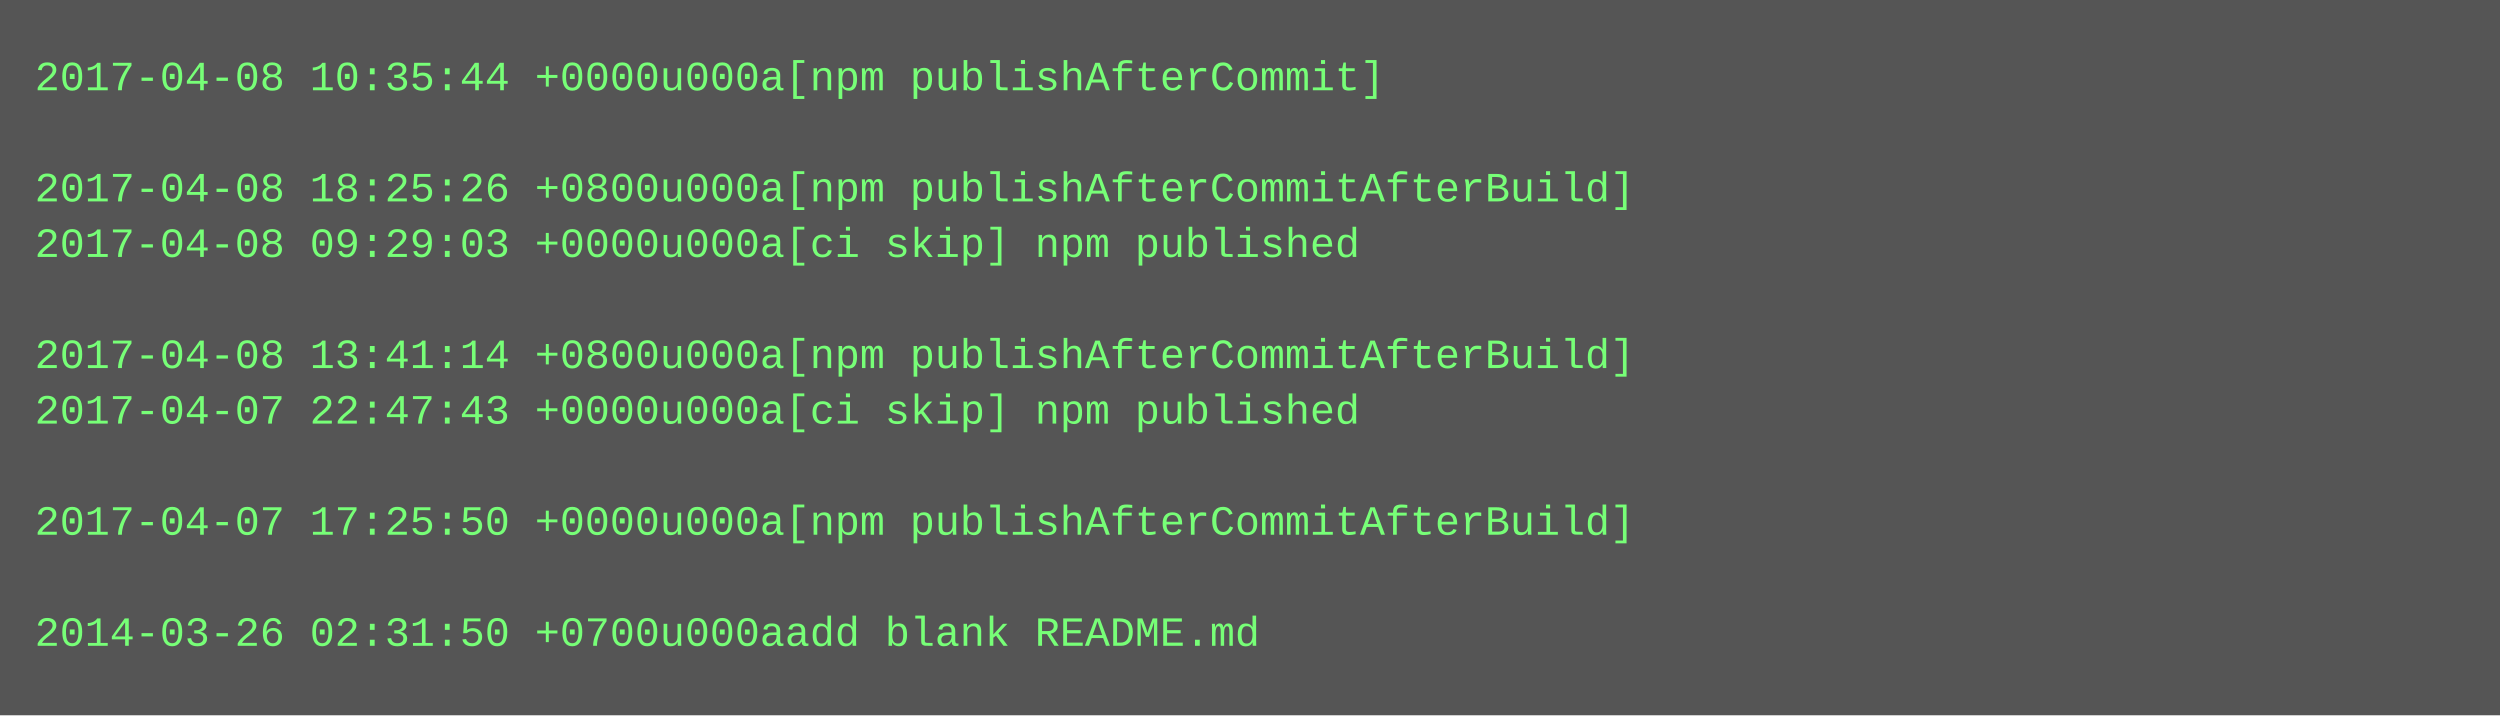
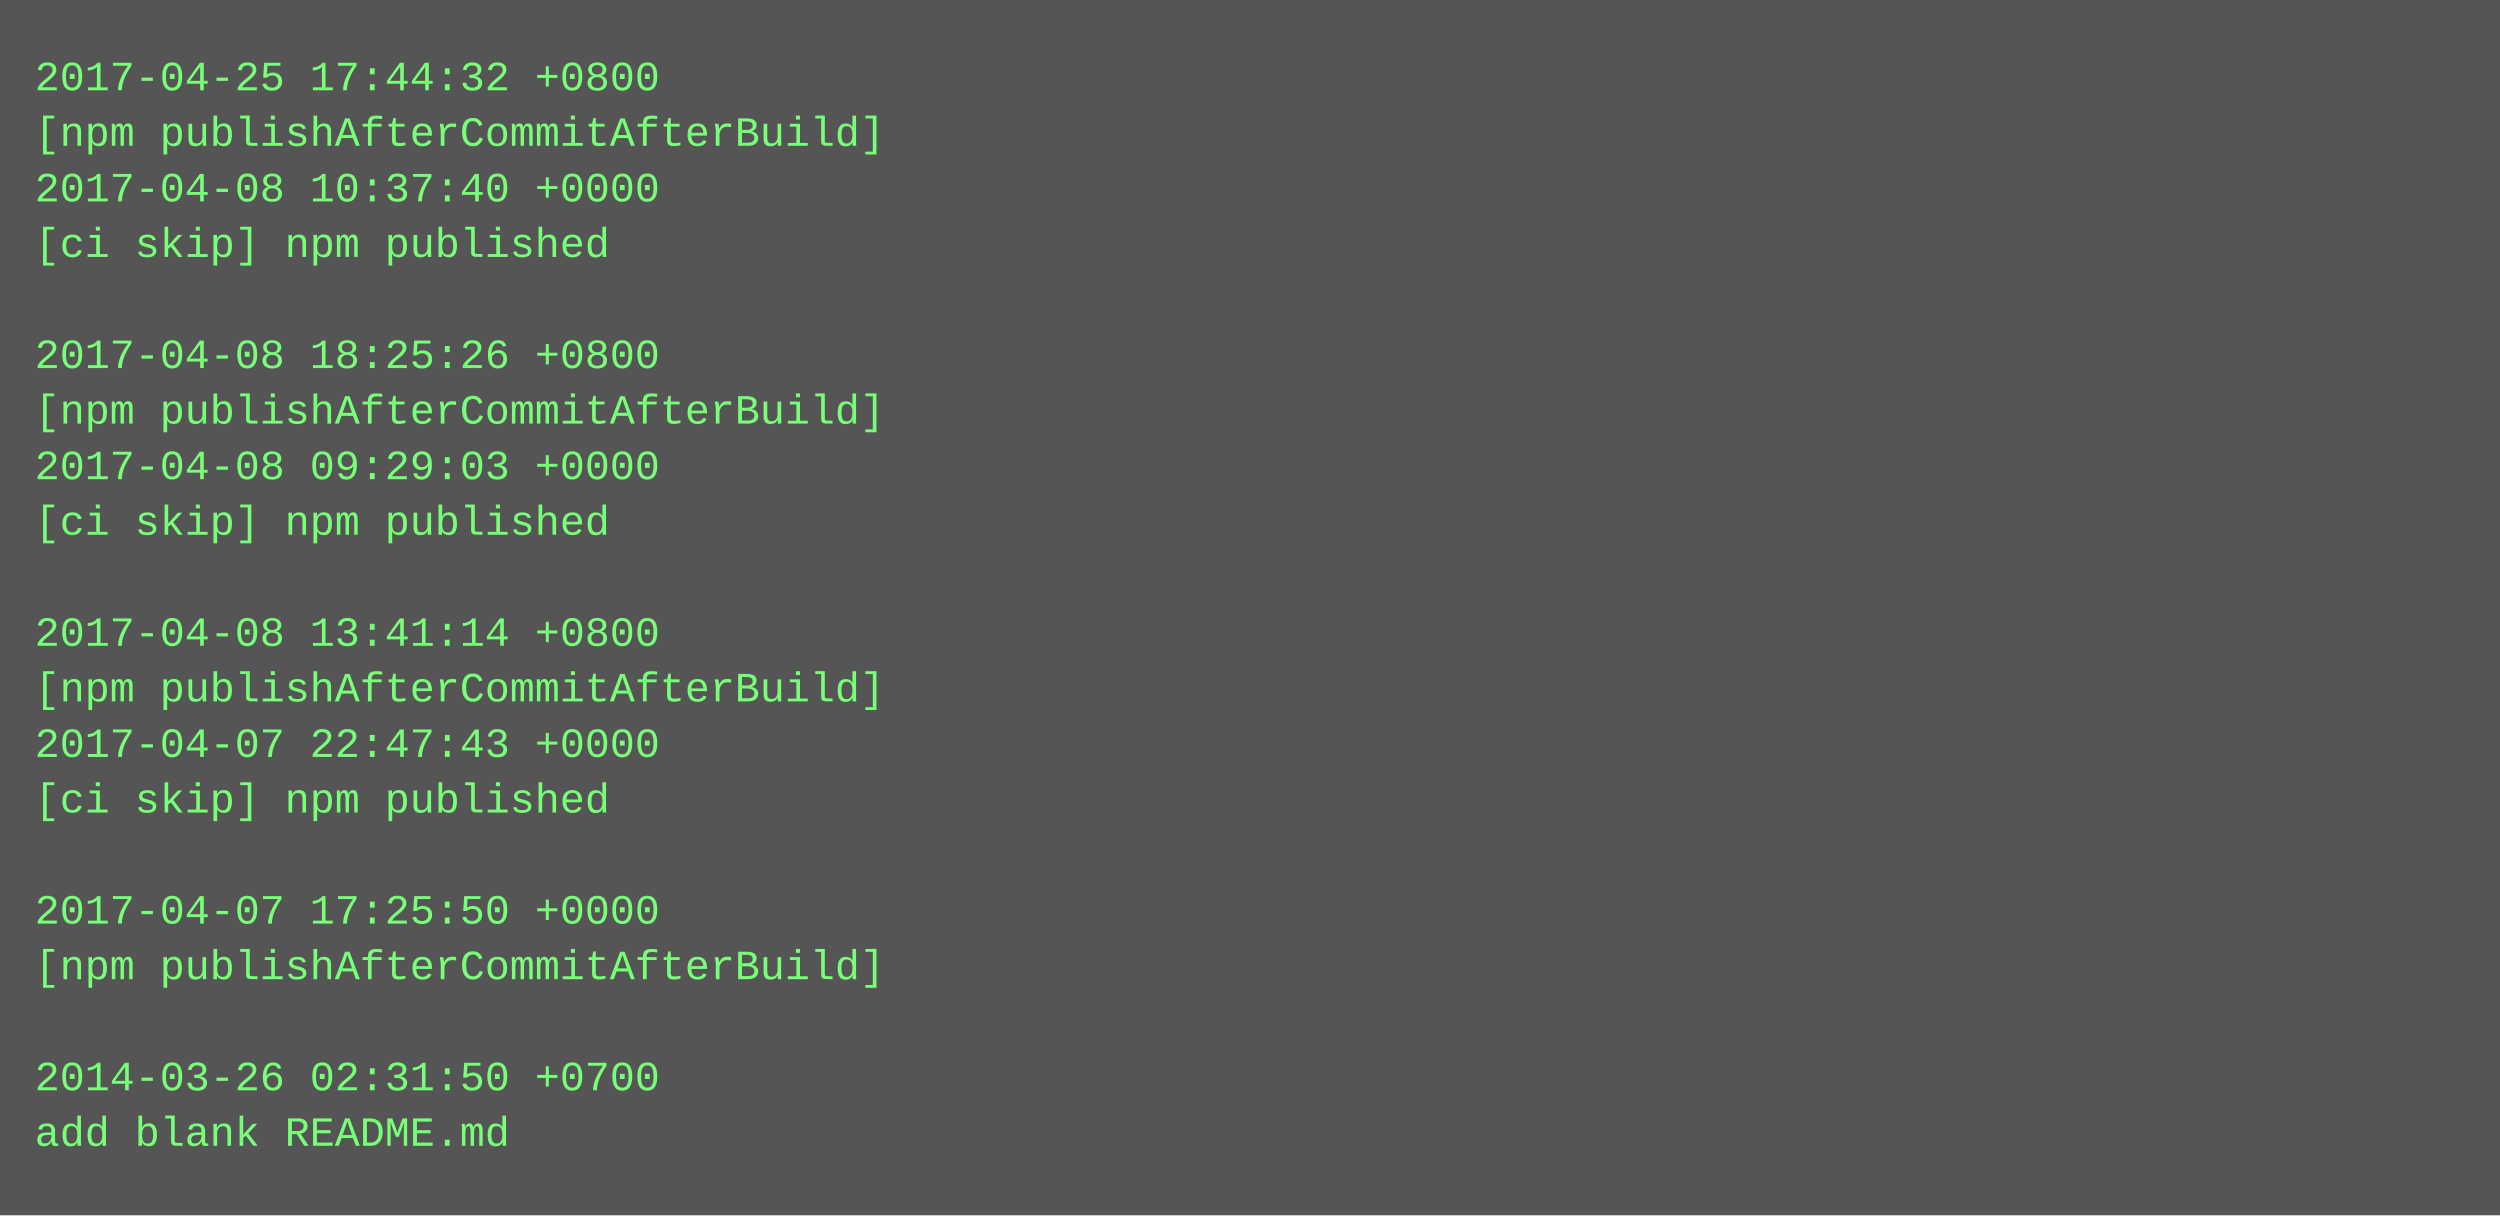
- <svg xmlns="http://www.w3.org/2000/svg" height="206" width="720">
-   <rect height="206" fill="#555" width="720" />
+ <svg xmlns="http://www.w3.org/2000/svg" height="350" width="720">
+   <rect height="350" fill="#555" width="720" />
  <text fill="#7f7" font-family="Courier New" font-size="12" xml:space="preserve">
-     <tspan x="10" y="26">2017-04-08 10:35:44 +0000u000a[npm publishAfterCommit]</tspan>
-     <tspan x="10" y="42" />
-     <tspan x="10" y="58">2017-04-08 18:25:26 +0800u000a[npm publishAfterCommitAfterBuild]</tspan>
-     <tspan x="10" y="74">2017-04-08 09:29:03 +0000u000a[ci skip] npm published</tspan>
+     <tspan x="10" y="26">2017-04-25 17:44:32 +0800</tspan>
+     <tspan x="10" y="42">[npm publishAfterCommitAfterBuild]</tspan>
+     <tspan x="10" y="58">2017-04-08 10:37:40 +0000</tspan>
+     <tspan x="10" y="74">[ci skip] npm published</tspan>
    <tspan x="10" y="90" />
-     <tspan x="10" y="106">2017-04-08 13:41:14 +0800u000a[npm publishAfterCommitAfterBuild]</tspan>
-     <tspan x="10" y="122">2017-04-07 22:47:43 +0000u000a[ci skip] npm published</tspan>
-     <tspan x="10" y="138" />
-     <tspan x="10" y="154">2017-04-07 17:25:50 +0000u000a[npm publishAfterCommitAfterBuild]</tspan>
+     <tspan x="10" y="106">2017-04-08 18:25:26 +0800</tspan>
+     <tspan x="10" y="122">[npm publishAfterCommitAfterBuild]</tspan>
+     <tspan x="10" y="138">2017-04-08 09:29:03 +0000</tspan>
+     <tspan x="10" y="154">[ci skip] npm published</tspan>
    <tspan x="10" y="170" />
-     <tspan x="10" y="186">2014-03-26 02:31:50 +0700u000aadd blank README.md</tspan>
+     <tspan x="10" y="186">2017-04-08 13:41:14 +0800</tspan>
+     <tspan x="10" y="202">[npm publishAfterCommitAfterBuild]</tspan>
+     <tspan x="10" y="218">2017-04-07 22:47:43 +0000</tspan>
+     <tspan x="10" y="234">[ci skip] npm published</tspan>
+     <tspan x="10" y="250" />
+     <tspan x="10" y="266">2017-04-07 17:25:50 +0000</tspan>
+     <tspan x="10" y="282">[npm publishAfterCommitAfterBuild]</tspan>
+     <tspan x="10" y="298" />
+     <tspan x="10" y="314">2014-03-26 02:31:50 +0700</tspan>
+     <tspan x="10" y="330">add blank README.md</tspan>
  </text>
</svg>
